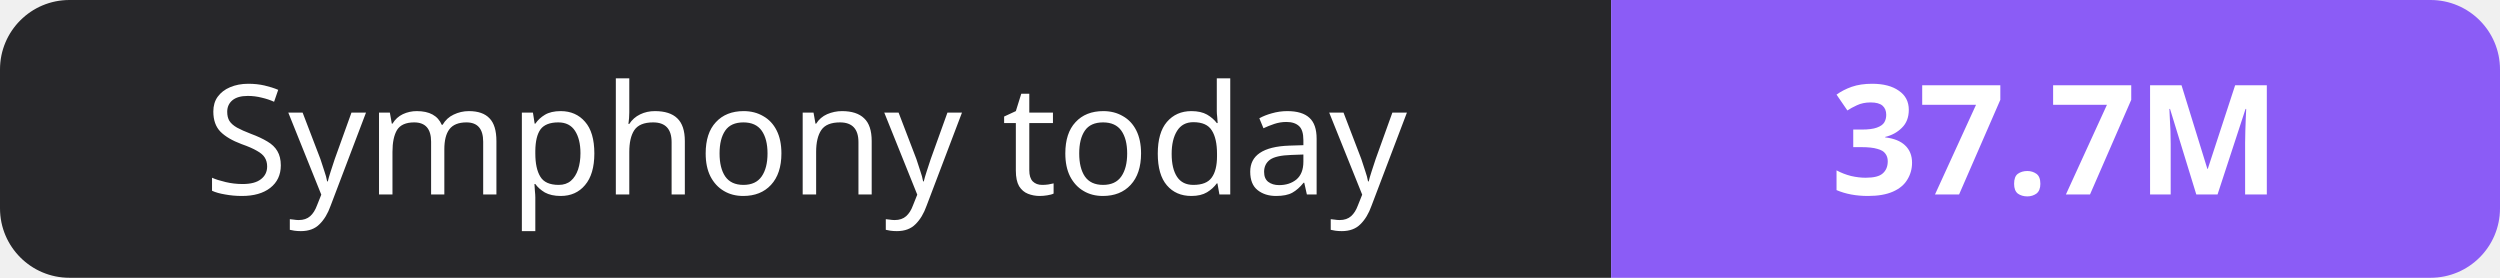
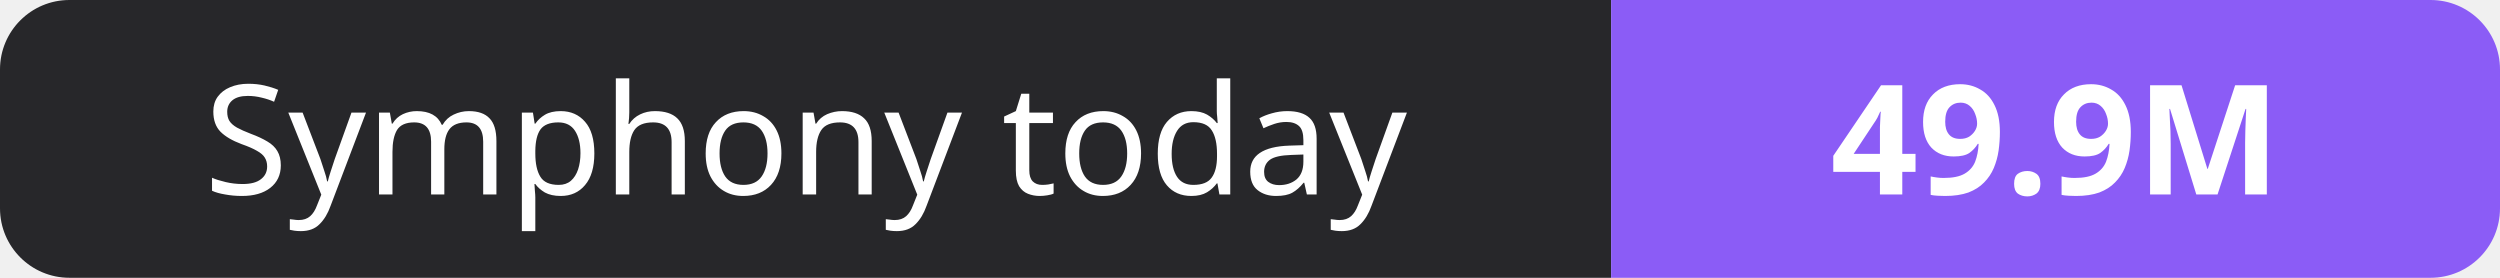
- <svg xmlns="http://www.w3.org/2000/svg" width="180" height="20" role="img" aria-label="Symphony today: 37.7M">
+ <svg xmlns="http://www.w3.org/2000/svg" width="180" height="20" role="img" aria-label="Symphony today: 49.9M">
  <clipPath id="r">
    <rect width="180" height="20" rx="5" fill="#fff" />
  </clipPath>
  <g clip-path="url(#r)">
    <rect width="116" height="20" fill="#27272a" />
    <rect x="116" width="64" height="20" fill="#8b5cf6" />
  </g>
  <g fill="#fff" text-anchor="middle" font-family="Verdana,Geneva,sans-serif" font-size="11">
    <text x="58.0" y="14">Symphony today</text>
-     <text x="148.0" y="14" font-weight="700">37.7M</text>
+     <text x="148.0" y="14" font-weight="700">49.9M</text>
  </g>
</svg>
